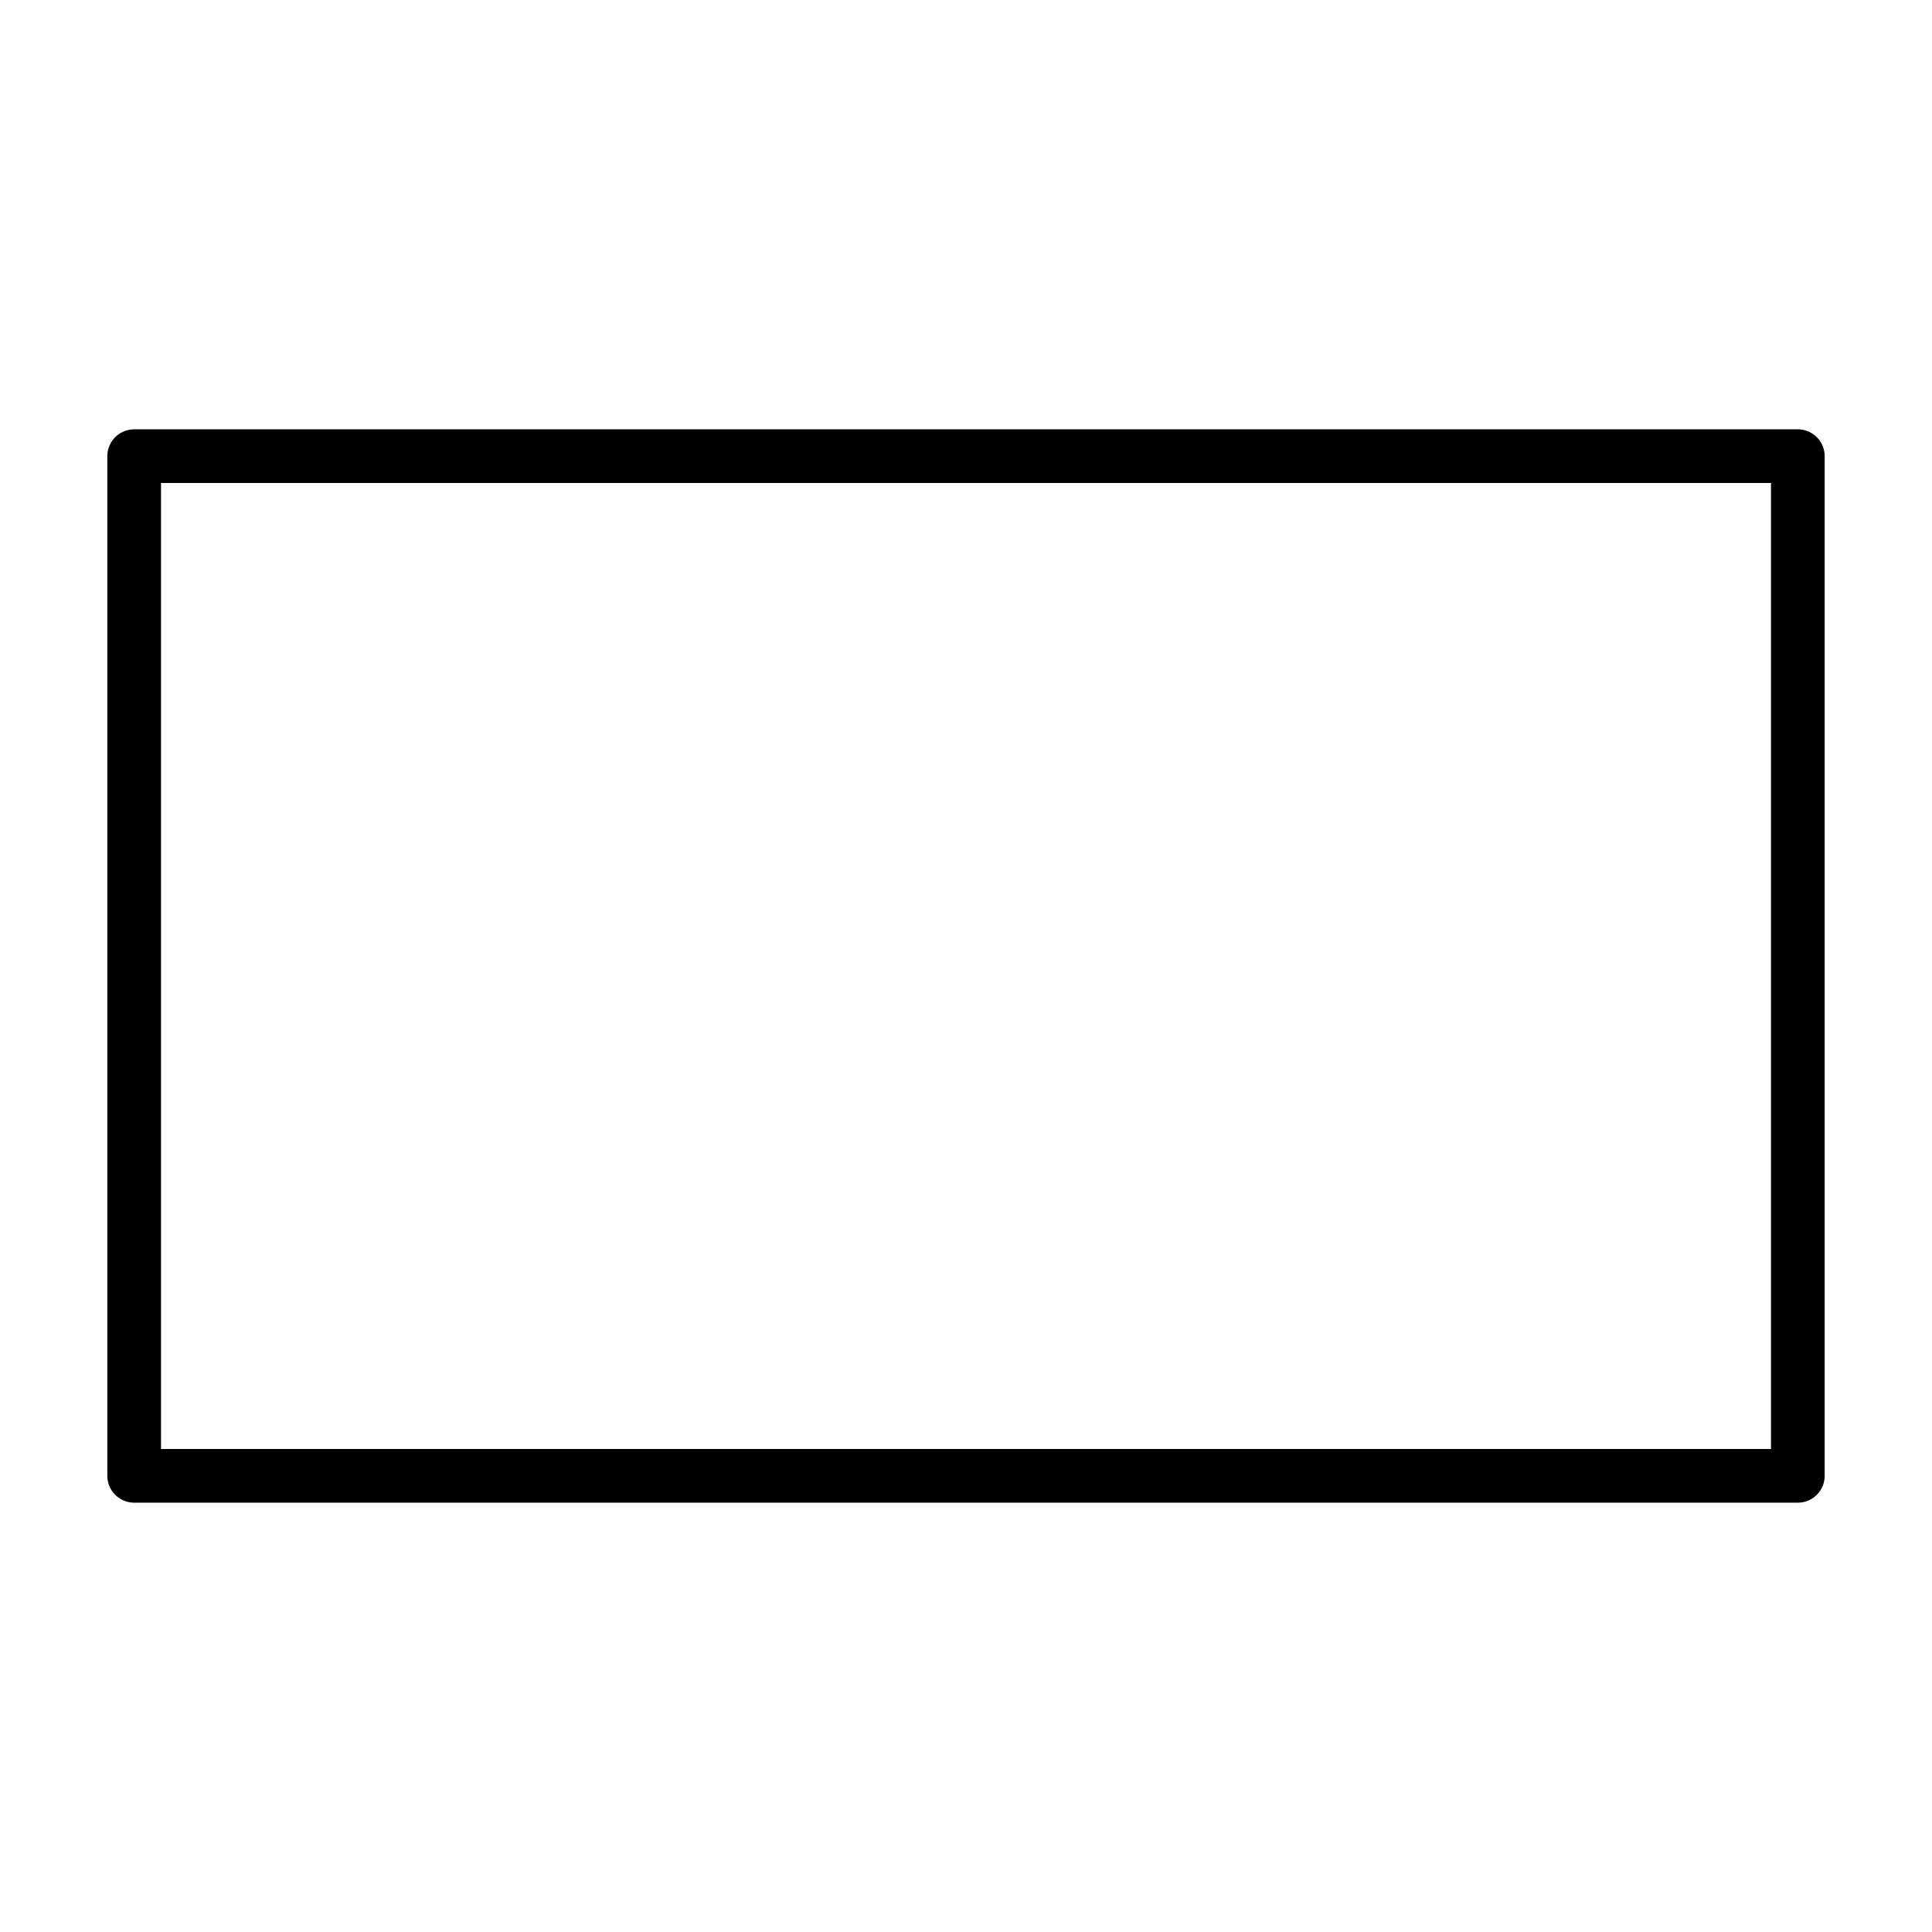
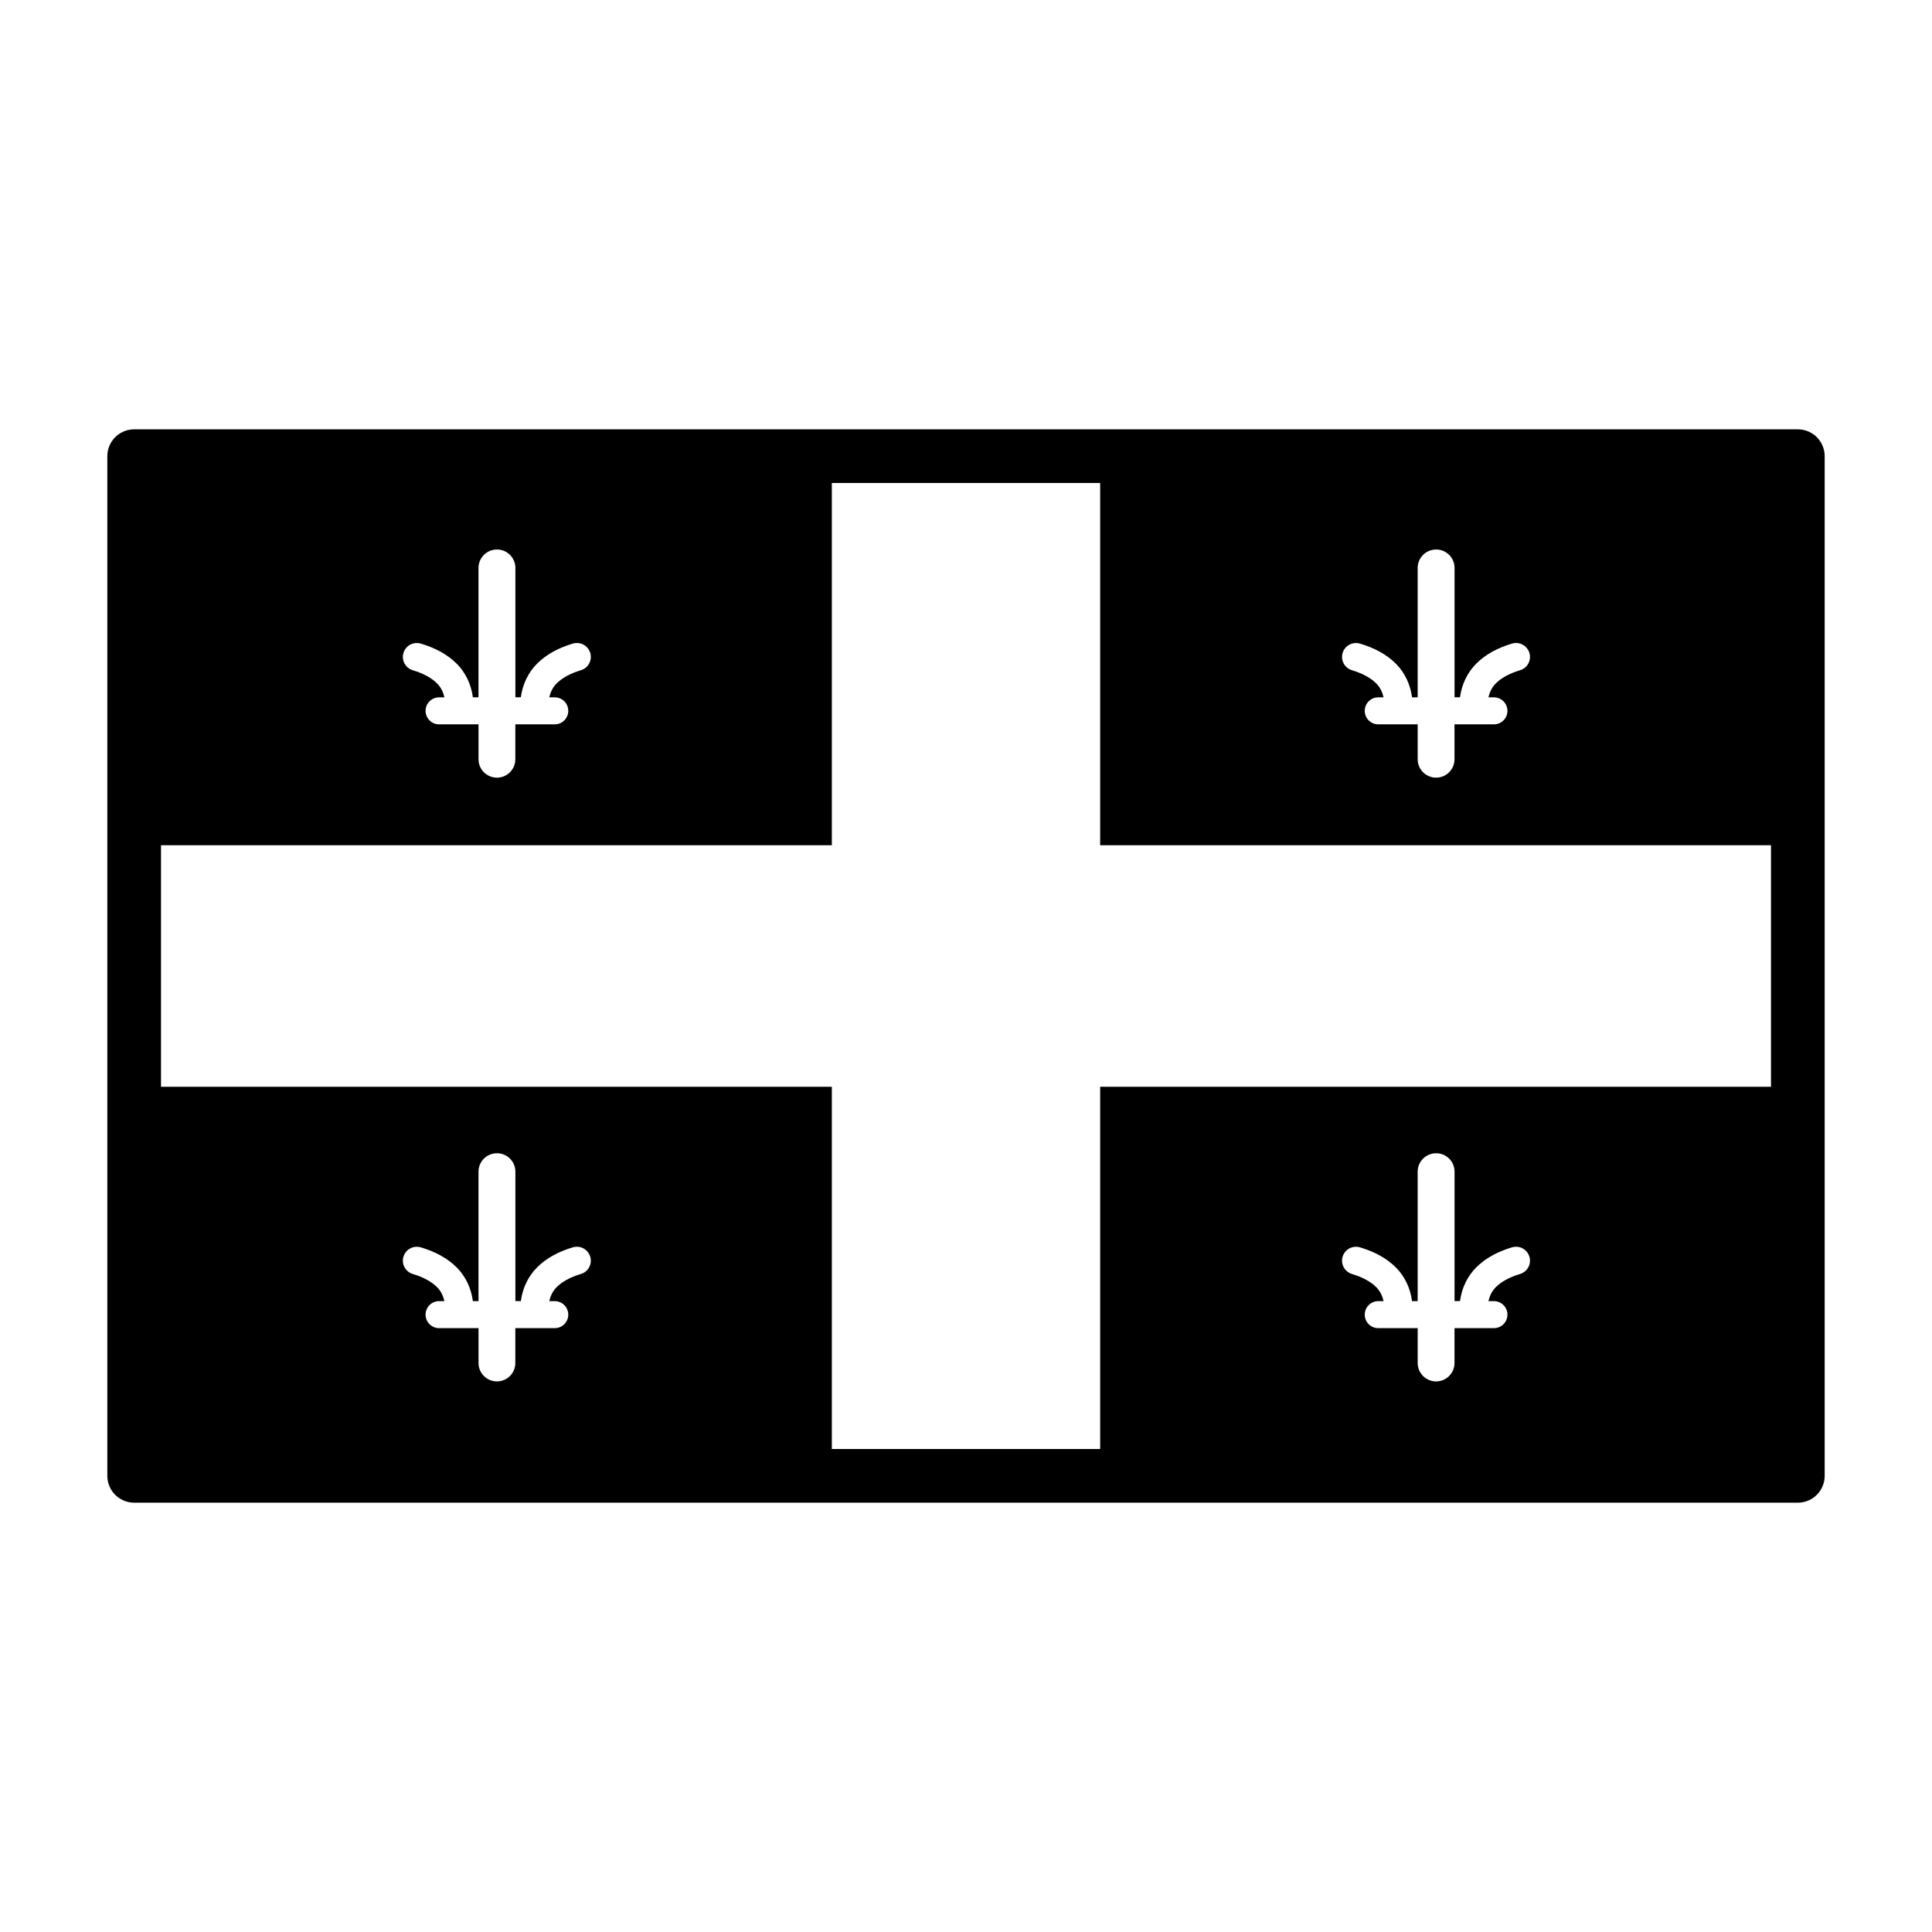
<svg xmlns="http://www.w3.org/2000/svg" id="emoji" viewBox="0 0 72 72" version="1.1">
+   <g id="line-supplement" stroke-width="1.849">
+     <path d="m5 40.5v14.5h26v-14.5h-26zm13.521 2.478a0.686 0.686 0 0 1 0.686 0.686v4.824h0.203c0.065-0.483 0.271-0.913 0.584-1.234 0.364-0.374 0.839-0.617 1.359-0.771a0.519 0.519 0 0 1 0.146-0.021 0.519 0.519 0 0 1 0.498 0.371 0.519 0.519 0 0 1-0.35 0.645c-0.399 0.119-0.711 0.294-0.912 0.5-0.14 0.144-0.218 0.315-0.266 0.512h0.205a0.503 0.503 0 0 1 0.504 0.502 0.503 0.503 0 0 1-0.504 0.504h-1.469v1.299a0.686 0.686 0 0 1-0.686 0.686 0.686 0.686 0 0 1-0.686-0.686v-1.299h-1.471a0.503 0.503 0 0 1-0.502-0.504 0.503 0.503 0 0 1 0.502-0.502h0.201c-0.048-0.197-0.126-0.368-0.266-0.512-0.201-0.206-0.513-0.381-0.912-0.5a0.519 0.519 0 0 1-0.35-0.645 0.519 0.519 0 0 1 0.465-0.369 0.519 0.519 0 0 1 0.18 0.02c0.52 0.155 0.997 0.397 1.361 0.771 0.313 0.322 0.518 0.751 0.582 1.234h0.209v-4.824a0.686 0.686 0 0 1 0.686-0.686z" />
+     <path d="m41 40.5v14.5h26v-14.5h-26zm12.521 2.478a0.686 0.686 0 0 1 0.686 0.686v4.824h0.203c0.065-0.483 0.271-0.913 0.584-1.234 0.364-0.374 0.839-0.617 1.359-0.771a0.519 0.519 0 0 1 0.146-0.021 0.519 0.519 0 0 1 0.498 0.371 0.519 0.519 0 0 1-0.35 0.645c-0.399 0.119-0.711 0.294-0.912 0.5-0.14 0.144-0.218 0.315-0.266 0.512h0.205a0.503 0.503 0 0 1 0.504 0.502 0.503 0.503 0 0 1-0.504 0.504h-1.469v1.299a0.686 0.686 0 0 1-0.686 0.686 0.686 0.686 0 0 1-0.686-0.686v-1.299h-1.471a0.503 0.503 0 0 1-0.502-0.504 0.503 0.503 0 0 1 0.502-0.502h0.201c-0.048-0.197-0.126-0.368-0.266-0.512-0.201-0.206-0.513-0.381-0.912-0.5a0.519 0.519 0 0 1-0.35-0.645 0.519 0.519 0 0 1 0.465-0.369 0.519 0.519 0 0 1 0.18 0.02c0.52 0.155 0.997 0.397 1.361 0.771 0.313 0.322 0.518 0.751 0.582 1.234h0.209v-4.824a0.686 0.686 0 0 1 0.686-0.686z" />
+     <path d="m5 17v14.5h26v-14.5h-26zm13.521 3.478a0.686 0.686 0 0 1 0.686 0.686v4.822h0.203c0.065-0.482 0.272-0.911 0.584-1.232 0.364-0.374 0.839-0.617 1.359-0.771a0.519 0.519 0 0 1 0.146-0.021 0.519 0.519 0 0 1 0.498 0.371 0.519 0.519 0 0 1-0.35 0.645c-0.399 0.119-0.711 0.294-0.912 0.5-0.14 0.144-0.218 0.314-0.266 0.51h0.205a0.503 0.503 0 0 1 0.504 0.504 0.503 0.503 0 0 1-0.504 0.502h-1.469v1.301a0.686 0.686 0 0 1-0.686 0.686 0.686 0.686 0 0 1-0.686-0.686v-1.301h-1.471a0.503 0.503 0 0 1-0.502-0.502 0.503 0.503 0 0 1 0.502-0.504h0.201c-0.048-0.196-0.126-0.366-0.266-0.51-0.201-0.206-0.513-0.381-0.912-0.5a0.519 0.519 0 0 1-0.35-0.645 0.519 0.519 0 0 1 0.465-0.369 0.519 0.519 0 0 1 0.18 0.02c0.52 0.155 0.997 0.397 1.361 0.771 0.312 0.321 0.518 0.75 0.582 1.232h0.209v-4.822a0.686 0.686 0 0 1 0.686-0.686z" />
+     <path d="m41 17v14.5h26v-14.5h-26zm12.521 3.478a0.686 0.686 0 0 1 0.686 0.686v4.822h0.203c0.065-0.482 0.272-0.911 0.584-1.232 0.364-0.374 0.839-0.617 1.359-0.771a0.519 0.519 0 0 1 0.146-0.021 0.519 0.519 0 0 1 0.498 0.371 0.519 0.519 0 0 1-0.35 0.645c-0.399 0.119-0.711 0.294-0.912 0.5-0.14 0.144-0.218 0.314-0.266 0.51h0.205a0.503 0.503 0 0 1 0.504 0.504 0.503 0.503 0 0 1-0.504 0.502h-1.469v1.301a0.686 0.686 0 0 1-0.686 0.686 0.686 0.686 0 0 1-0.686-0.686v-1.301h-1.471a0.503 0.503 0 0 1-0.502-0.502 0.503 0.503 0 0 1 0.502-0.504h0.201c-0.048-0.196-0.126-0.366-0.266-0.51-0.201-0.206-0.513-0.381-0.912-0.5a0.519 0.519 0 0 1-0.35-0.645 0.519 0.519 0 0 1 0.465-0.369 0.519 0.519 0 0 1 0.18 0.02c0.52 0.155 0.997 0.397 1.361 0.771 0.312 0.321 0.518 0.75 0.582 1.232h0.209v-4.822a0.686 0.686 0 0 1 0.686-0.686z" />
+   </g>
  <g id="line">
    <path fill="none" stroke="#000" stroke-linecap="round" stroke-linejoin="round" stroke-width="2" d="m67 17h-62v38h62z" />
  </g>
</svg>
